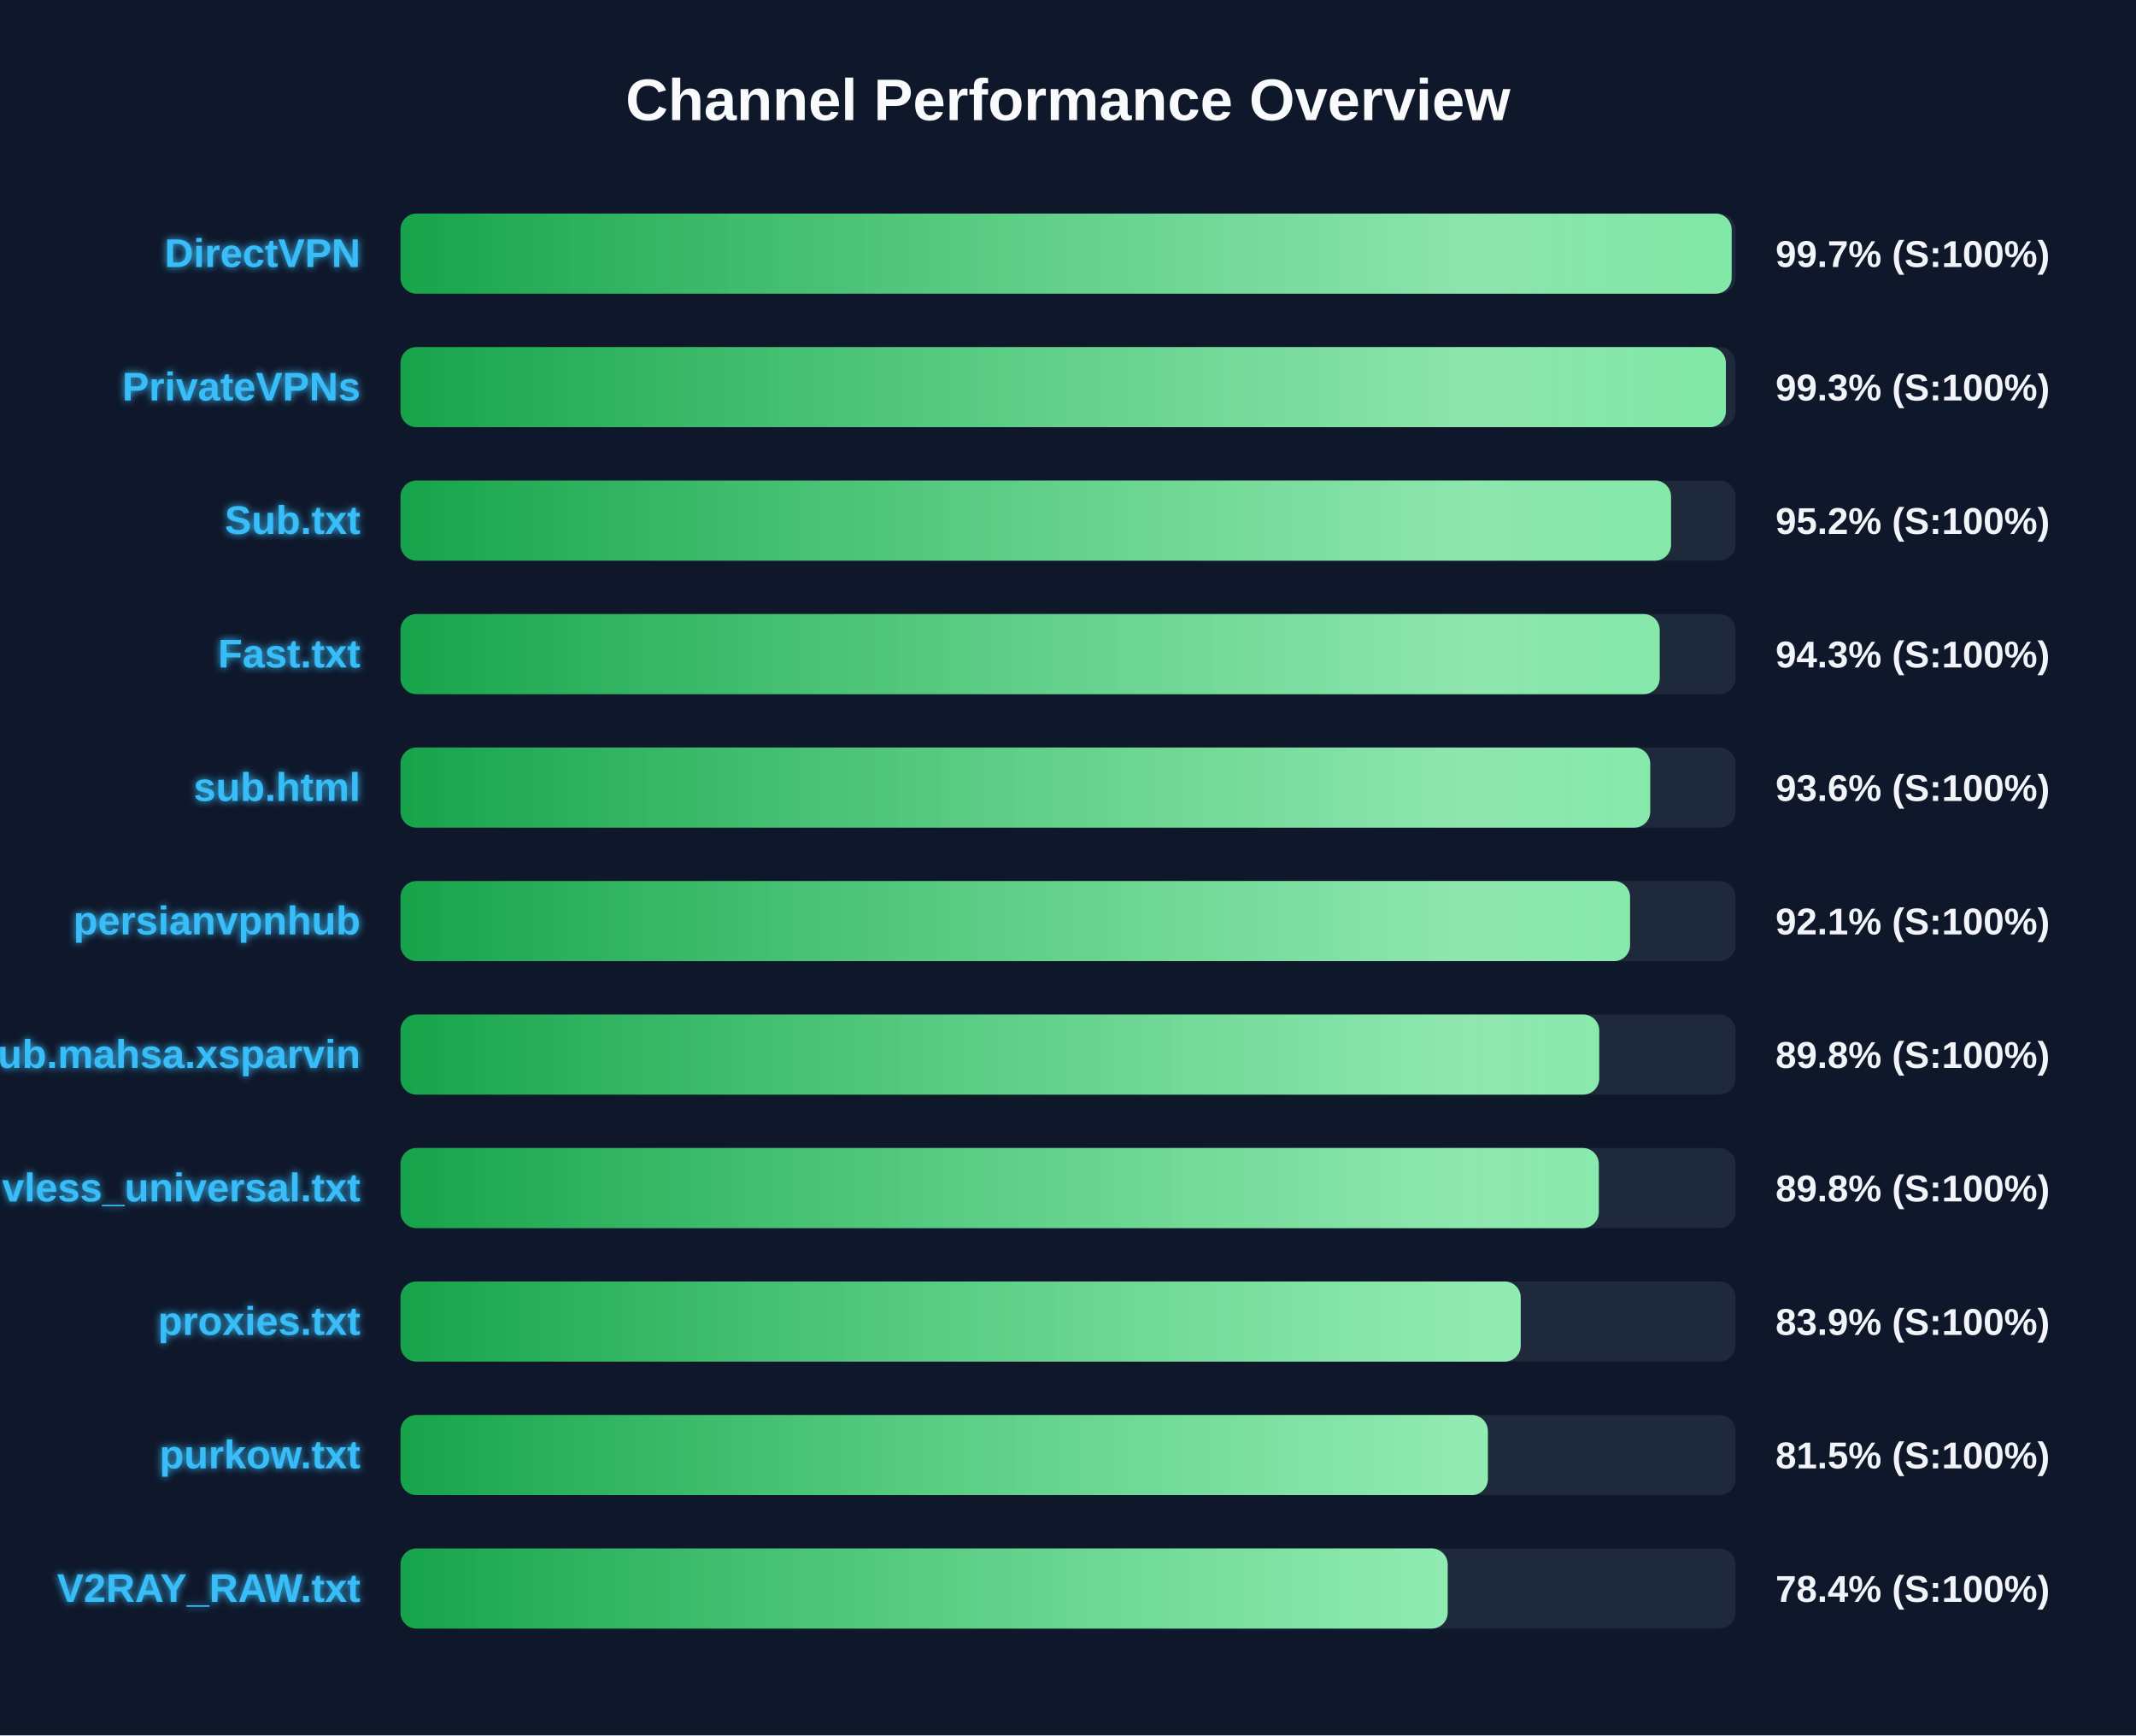
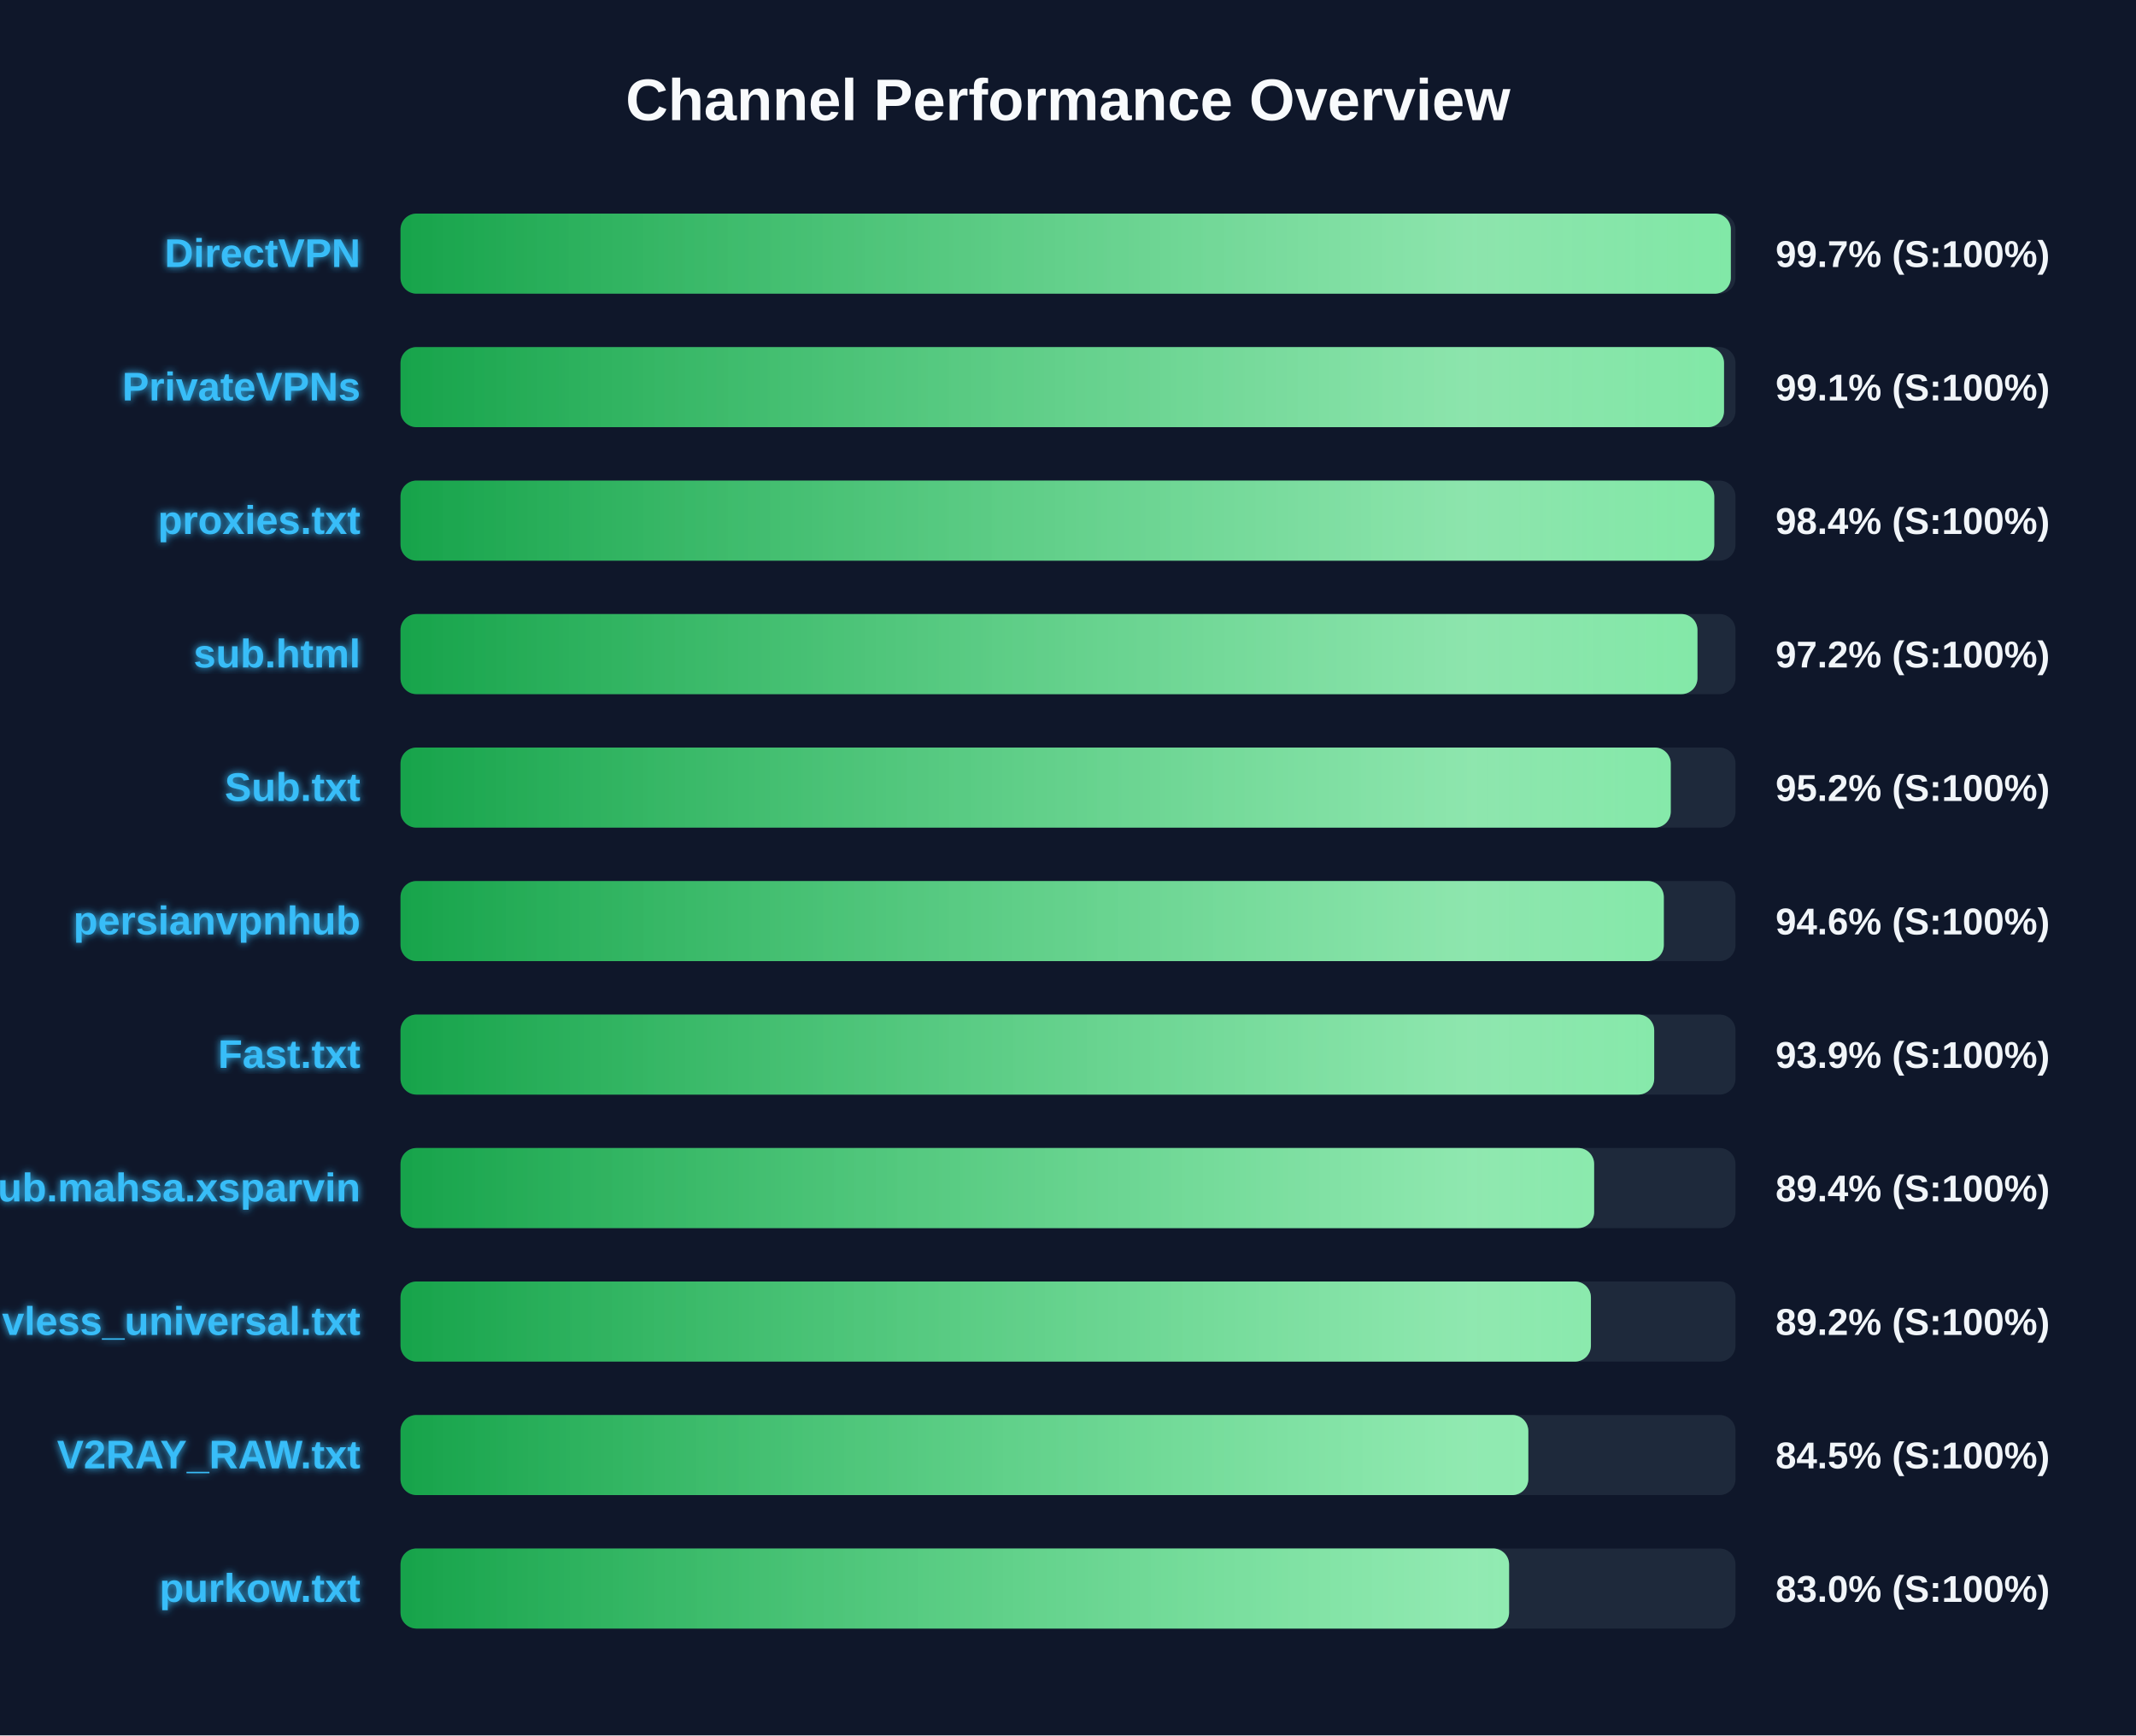
<svg xmlns="http://www.w3.org/2000/svg" width="800" height="650" version="1.1">
  <defs>
    <linearGradient id="grad-green" x1="0%" y1="0%" x2="100%" y2="0%">
      <stop offset="0%" stop-color="#16a34a" />
      <stop offset="100%" stop-color="#4ade80" />
    </linearGradient>
    <linearGradient id="grad-yellow" x1="0%" y1="0%" x2="100%" y2="0%">
      <stop offset="0%" stop-color="#ca8a04" />
      <stop offset="100%" stop-color="#fde047" />
    </linearGradient>
    <linearGradient id="grad-red" x1="0%" y1="0%" x2="100%" y2="0%">
      <stop offset="0%" stop-color="#dc2626" />
      <stop offset="100%" stop-color="#f87171" />
    </linearGradient>
    <linearGradient id="shimmer" x1="0%" y1="0%" x2="100%" y2="0%">
      <stop offset="0%" stop-color="rgba(255,255,255,0)" />
      <stop offset="50%" stop-color="rgba(255,255,255,0.4)" />
      <stop offset="100%" stop-color="rgba(255,255,255,0)" />
    </linearGradient>
    <filter id="glow" x="-20%" y="-20%" width="140%" height="140%">
      <feGaussianBlur stdDeviation="1.5" result="blur" />
      <feComposite in="SourceGraphic" in2="blur" operator="over" />
    </filter>
  </defs>
  <style>
        .bg-rect { fill: #0f172a; }
        .title { font: bold 22px 'Segoe UI', Arial, sans-serif; fill: #f8fafc; }
        .row { font: bold 15px 'Segoe UI', Arial, sans-serif; fill: #38bdf8; filter: url(#glow); }
        .score { font: bold 14px 'Segoe UI', Arial, sans-serif; fill: #f1f5f9; }
        @keyframes shimmer-anim {
            0% { transform: translateX(-100%); }
            100% { transform: translateX(200%); }
        }
        .shimmer-rect {
            animation: shimmer-anim 2.5s infinite linear;
        }
    </style>
  <rect width="100%" height="100%" class="bg-rect" />
  <text x="400" y="45" text-anchor="middle" class="title">Channel Performance Overview</text>
  <rect x="150" y="80" width="500" height="30" fill="#1e293b" rx="6" />
  <clipPath id="clip-0">
-     <rect x="150" y="80" width="498.55" height="30" rx="6" />
+     <rect x="150" y="80" width="498.25" height="30" rx="6" />
  </clipPath>
-   <rect x="150" y="80" width="498.55" height="30" fill="url(#grad-green)" rx="6" />
+   <rect x="150" y="80" width="498.25" height="30" fill="url(#grad-green)" rx="6" />
  <g clip-path="url(#clip-0)">
    <rect x="150" y="80" width="100%" height="30" fill="url(#shimmer)" class="shimmer-rect" />
  </g>
  <text x="135" y="100" text-anchor="end" class="row">DirectVPN</text>
  <text x="665" y="100" text-anchor="start" class="score">99.7% (S:100%)</text>
  <rect x="150" y="130" width="500" height="30" fill="#1e293b" rx="6" />
  <clipPath id="clip-1">
-     <rect x="150" y="130" width="496.4" height="30" rx="6" />
+     <rect x="150" y="130" width="495.7" height="30" rx="6" />
  </clipPath>
-   <rect x="150" y="130" width="496.4" height="30" fill="url(#grad-green)" rx="6" />
+   <rect x="150" y="130" width="495.7" height="30" fill="url(#grad-green)" rx="6" />
  <g clip-path="url(#clip-1)">
    <rect x="150" y="130" width="100%" height="30" fill="url(#shimmer)" class="shimmer-rect" />
  </g>
  <text x="135" y="150" text-anchor="end" class="row">PrivateVPNs</text>
-   <text x="665" y="150" text-anchor="start" class="score">99.3% (S:100%)</text>
+   <text x="665" y="150" text-anchor="start" class="score">99.1% (S:100%)</text>
  <rect x="150" y="180" width="500" height="30" fill="#1e293b" rx="6" />
  <clipPath id="clip-2">
-     <rect x="150" y="180" width="475.85" height="30" rx="6" />
+     <rect x="150" y="180" width="492.05" height="30" rx="6" />
  </clipPath>
-   <rect x="150" y="180" width="475.85" height="30" fill="url(#grad-green)" rx="6" />
+   <rect x="150" y="180" width="492.05" height="30" fill="url(#grad-green)" rx="6" />
  <g clip-path="url(#clip-2)">
    <rect x="150" y="180" width="100%" height="30" fill="url(#shimmer)" class="shimmer-rect" />
  </g>
-   <text x="135" y="200" text-anchor="end" class="row">Sub.txt</text>
-   <text x="665" y="200" text-anchor="start" class="score">95.2% (S:100%)</text>
+   <text x="135" y="200" text-anchor="end" class="row">proxies.txt</text>
+   <text x="665" y="200" text-anchor="start" class="score">98.4% (S:100%)</text>
  <rect x="150" y="230" width="500" height="30" fill="#1e293b" rx="6" />
  <clipPath id="clip-3">
-     <rect x="150" y="230" width="471.6" height="30" rx="6" />
+     <rect x="150" y="230" width="485.75" height="30" rx="6" />
  </clipPath>
-   <rect x="150" y="230" width="471.6" height="30" fill="url(#grad-green)" rx="6" />
+   <rect x="150" y="230" width="485.75" height="30" fill="url(#grad-green)" rx="6" />
  <g clip-path="url(#clip-3)">
    <rect x="150" y="230" width="100%" height="30" fill="url(#shimmer)" class="shimmer-rect" />
  </g>
-   <text x="135" y="250" text-anchor="end" class="row">Fast.txt</text>
-   <text x="665" y="250" text-anchor="start" class="score">94.3% (S:100%)</text>
+   <text x="135" y="250" text-anchor="end" class="row">sub.html</text>
+   <text x="665" y="250" text-anchor="start" class="score">97.2% (S:100%)</text>
  <rect x="150" y="280" width="500" height="30" fill="#1e293b" rx="6" />
  <clipPath id="clip-4">
-     <rect x="150" y="280" width="468.05" height="30" rx="6" />
+     <rect x="150" y="280" width="475.75" height="30" rx="6" />
  </clipPath>
-   <rect x="150" y="280" width="468.05" height="30" fill="url(#grad-green)" rx="6" />
+   <rect x="150" y="280" width="475.75" height="30" fill="url(#grad-green)" rx="6" />
  <g clip-path="url(#clip-4)">
    <rect x="150" y="280" width="100%" height="30" fill="url(#shimmer)" class="shimmer-rect" />
  </g>
-   <text x="135" y="300" text-anchor="end" class="row">sub.html</text>
-   <text x="665" y="300" text-anchor="start" class="score">93.6% (S:100%)</text>
+   <text x="135" y="300" text-anchor="end" class="row">Sub.txt</text>
+   <text x="665" y="300" text-anchor="start" class="score">95.2% (S:100%)</text>
  <rect x="150" y="330" width="500" height="30" fill="#1e293b" rx="6" />
  <clipPath id="clip-5">
-     <rect x="150" y="330" width="460.5" height="30" rx="6" />
+     <rect x="150" y="330" width="473.15" height="30" rx="6" />
  </clipPath>
-   <rect x="150" y="330" width="460.5" height="30" fill="url(#grad-green)" rx="6" />
+   <rect x="150" y="330" width="473.15" height="30" fill="url(#grad-green)" rx="6" />
  <g clip-path="url(#clip-5)">
    <rect x="150" y="330" width="100%" height="30" fill="url(#shimmer)" class="shimmer-rect" />
  </g>
  <text x="135" y="350" text-anchor="end" class="row">persianvpnhub</text>
-   <text x="665" y="350" text-anchor="start" class="score">92.1% (S:100%)</text>
+   <text x="665" y="350" text-anchor="start" class="score">94.6% (S:100%)</text>
  <rect x="150" y="380" width="500" height="30" fill="#1e293b" rx="6" />
  <clipPath id="clip-6">
-     <rect x="150" y="380" width="448.95" height="30" rx="6" />
+     <rect x="150" y="380" width="469.55" height="30" rx="6" />
  </clipPath>
-   <rect x="150" y="380" width="448.95" height="30" fill="url(#grad-green)" rx="6" />
+   <rect x="150" y="380" width="469.55" height="30" fill="url(#grad-green)" rx="6" />
  <g clip-path="url(#clip-6)">
    <rect x="150" y="380" width="100%" height="30" fill="url(#shimmer)" class="shimmer-rect" />
  </g>
-   <text x="135" y="400" text-anchor="end" class="row">Sub.mahsa.xsparvin</text>
-   <text x="665" y="400" text-anchor="start" class="score">89.8% (S:100%)</text>
+   <text x="135" y="400" text-anchor="end" class="row">Fast.txt</text>
+   <text x="665" y="400" text-anchor="start" class="score">93.9% (S:100%)</text>
  <rect x="150" y="430" width="500" height="30" fill="#1e293b" rx="6" />
  <clipPath id="clip-7">
-     <rect x="150" y="430" width="448.8" height="30" rx="6" />
+     <rect x="150" y="430" width="447.05" height="30" rx="6" />
  </clipPath>
-   <rect x="150" y="430" width="448.8" height="30" fill="url(#grad-green)" rx="6" />
+   <rect x="150" y="430" width="447.05" height="30" fill="url(#grad-green)" rx="6" />
  <g clip-path="url(#clip-7)">
    <rect x="150" y="430" width="100%" height="30" fill="url(#shimmer)" class="shimmer-rect" />
  </g>
-   <text x="135" y="450" text-anchor="end" class="row">vless_universal.txt</text>
-   <text x="665" y="450" text-anchor="start" class="score">89.8% (S:100%)</text>
+   <text x="135" y="450" text-anchor="end" class="row">Sub.mahsa.xsparvin</text>
+   <text x="665" y="450" text-anchor="start" class="score">89.4% (S:100%)</text>
  <rect x="150" y="480" width="500" height="30" fill="#1e293b" rx="6" />
  <clipPath id="clip-8">
-     <rect x="150" y="480" width="419.55" height="30" rx="6" />
+     <rect x="150" y="480" width="445.85" height="30" rx="6" />
  </clipPath>
-   <rect x="150" y="480" width="419.55" height="30" fill="url(#grad-green)" rx="6" />
+   <rect x="150" y="480" width="445.85" height="30" fill="url(#grad-green)" rx="6" />
  <g clip-path="url(#clip-8)">
    <rect x="150" y="480" width="100%" height="30" fill="url(#shimmer)" class="shimmer-rect" />
  </g>
-   <text x="135" y="500" text-anchor="end" class="row">proxies.txt</text>
-   <text x="665" y="500" text-anchor="start" class="score">83.9% (S:100%)</text>
+   <text x="135" y="500" text-anchor="end" class="row">vless_universal.txt</text>
+   <text x="665" y="500" text-anchor="start" class="score">89.2% (S:100%)</text>
  <rect x="150" y="530" width="500" height="30" fill="#1e293b" rx="6" />
  <clipPath id="clip-9">
-     <rect x="150" y="530" width="407.25" height="30" rx="6" />
+     <rect x="150" y="530" width="422.4" height="30" rx="6" />
  </clipPath>
-   <rect x="150" y="530" width="407.25" height="30" fill="url(#grad-green)" rx="6" />
+   <rect x="150" y="530" width="422.4" height="30" fill="url(#grad-green)" rx="6" />
  <g clip-path="url(#clip-9)">
    <rect x="150" y="530" width="100%" height="30" fill="url(#shimmer)" class="shimmer-rect" />
  </g>
-   <text x="135" y="550" text-anchor="end" class="row">purkow.txt</text>
-   <text x="665" y="550" text-anchor="start" class="score">81.5% (S:100%)</text>
+   <text x="135" y="550" text-anchor="end" class="row">V2RAY_RAW.txt</text>
+   <text x="665" y="550" text-anchor="start" class="score">84.5% (S:100%)</text>
  <rect x="150" y="580" width="500" height="30" fill="#1e293b" rx="6" />
  <clipPath id="clip-10">
-     <rect x="150" y="580" width="392.2" height="30" rx="6" />
+     <rect x="150" y="580" width="415.2" height="30" rx="6" />
  </clipPath>
-   <rect x="150" y="580" width="392.2" height="30" fill="url(#grad-green)" rx="6" />
+   <rect x="150" y="580" width="415.2" height="30" fill="url(#grad-green)" rx="6" />
  <g clip-path="url(#clip-10)">
    <rect x="150" y="580" width="100%" height="30" fill="url(#shimmer)" class="shimmer-rect" />
  </g>
-   <text x="135" y="600" text-anchor="end" class="row">V2RAY_RAW.txt</text>
-   <text x="665" y="600" text-anchor="start" class="score">78.4% (S:100%)</text>
+   <text x="135" y="600" text-anchor="end" class="row">purkow.txt</text>
+   <text x="665" y="600" text-anchor="start" class="score">83.0% (S:100%)</text>
</svg>
